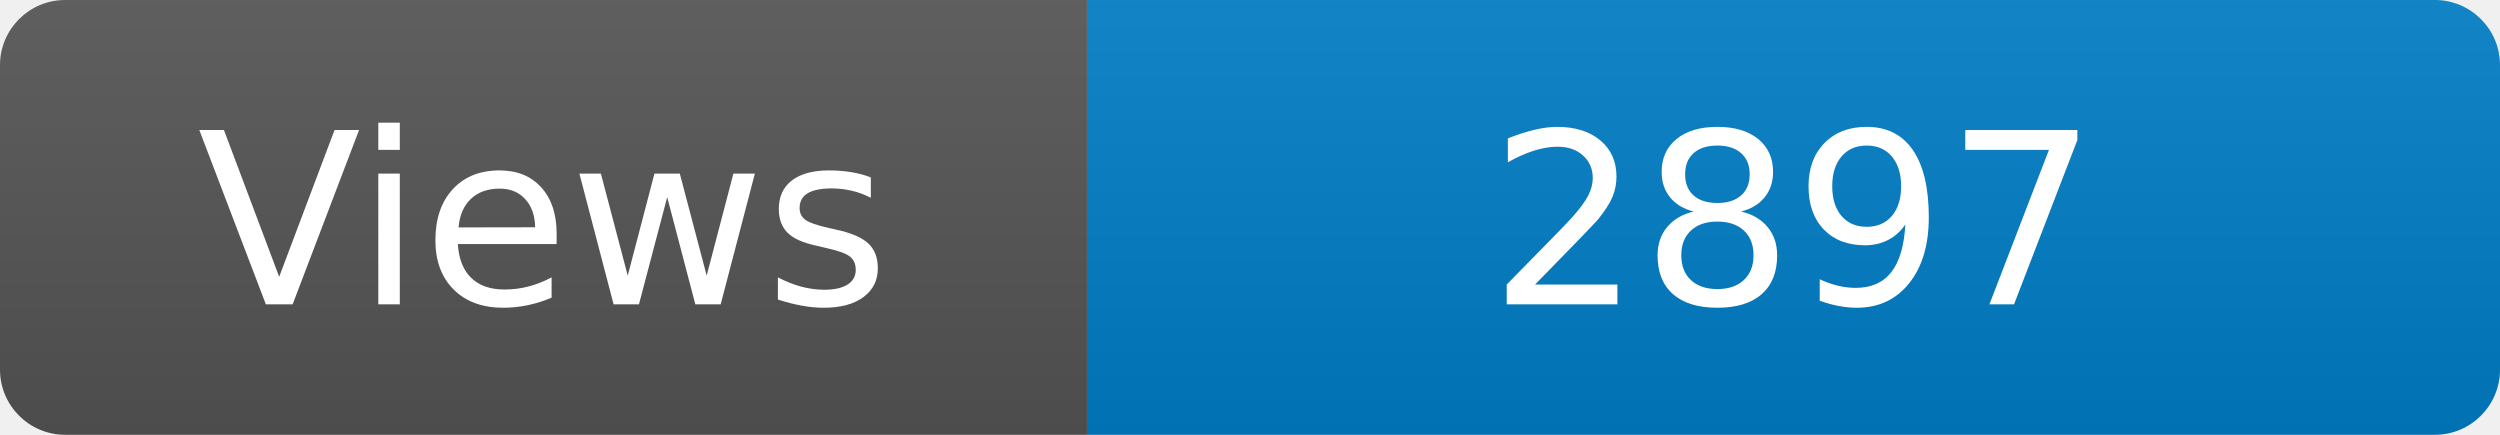
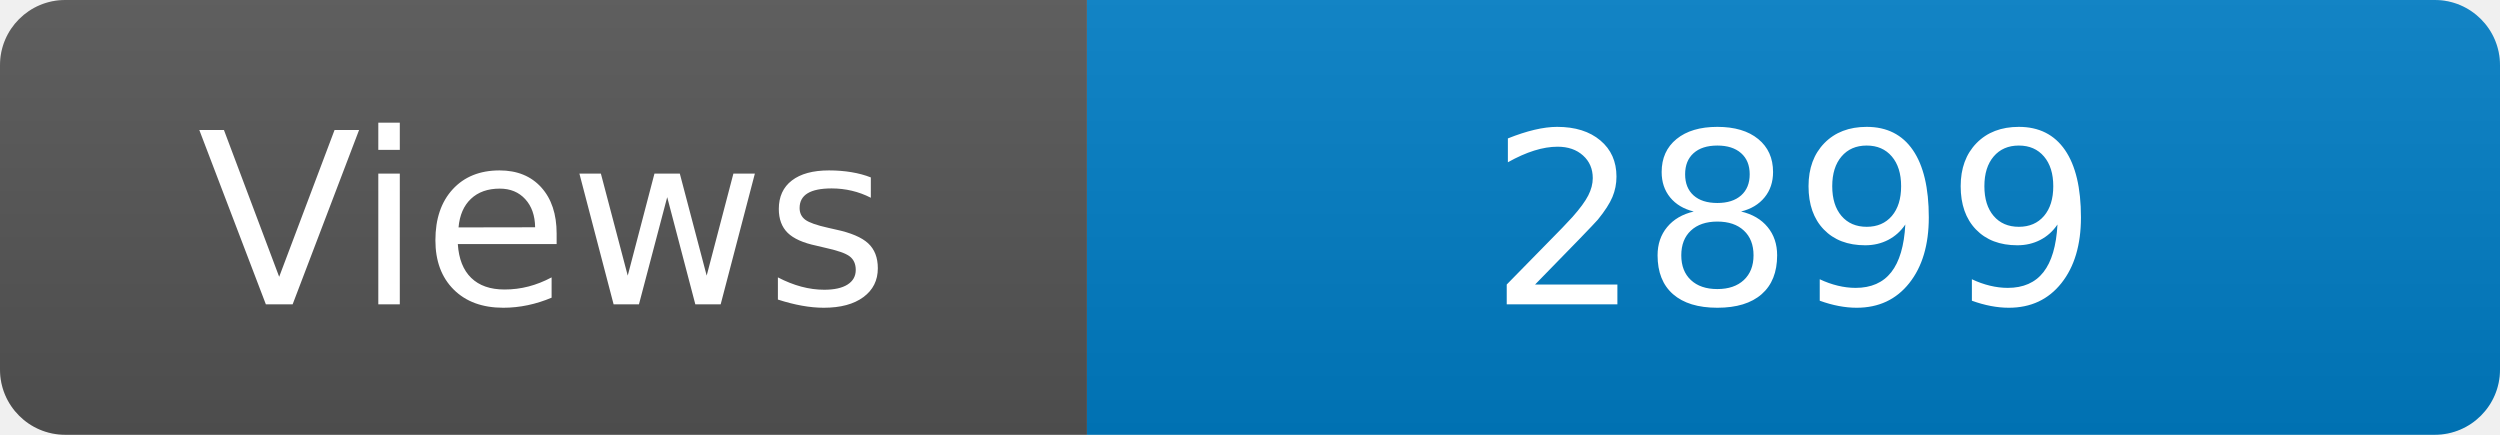
<svg xmlns="http://www.w3.org/2000/svg" width="115" height="20" role="img" aria-label="Maintained?: yes">
  <linearGradient id="s" x2="0" y2="100%">
    <stop offset="0" stop-color="#bbb" stop-opacity=".1" />
    <stop offset="1" stop-opacity=".1" />
  </linearGradient>
  <clipPath id="r">
    <rect width="115" height="20" rx="3" fill="#fff" />
  </clipPath>
  <g clip-path="url(#r)">
    <rect width="50" height="20" fill="#555" />
    <rect x="50" width="160" height="20" fill="#007ec6" />
    <rect width="115" height="20" fill="url(#s)" />
  </g>
  <g fill="#fff" text-anchor="middle" font-family="Verdana,Geneva,DejaVu Sans,sans-serif" font-size="110">
    <text x="250" y="140" transform="scale(.1)" fill="#fff">Views</text>
-     <text x="825" y="140" transform="scale(.1)" fill="#fff">2897</text>
+     <text x="825" y="140" transform="scale(.1)" fill="#fff">2899</text>
  </g>
</svg>
